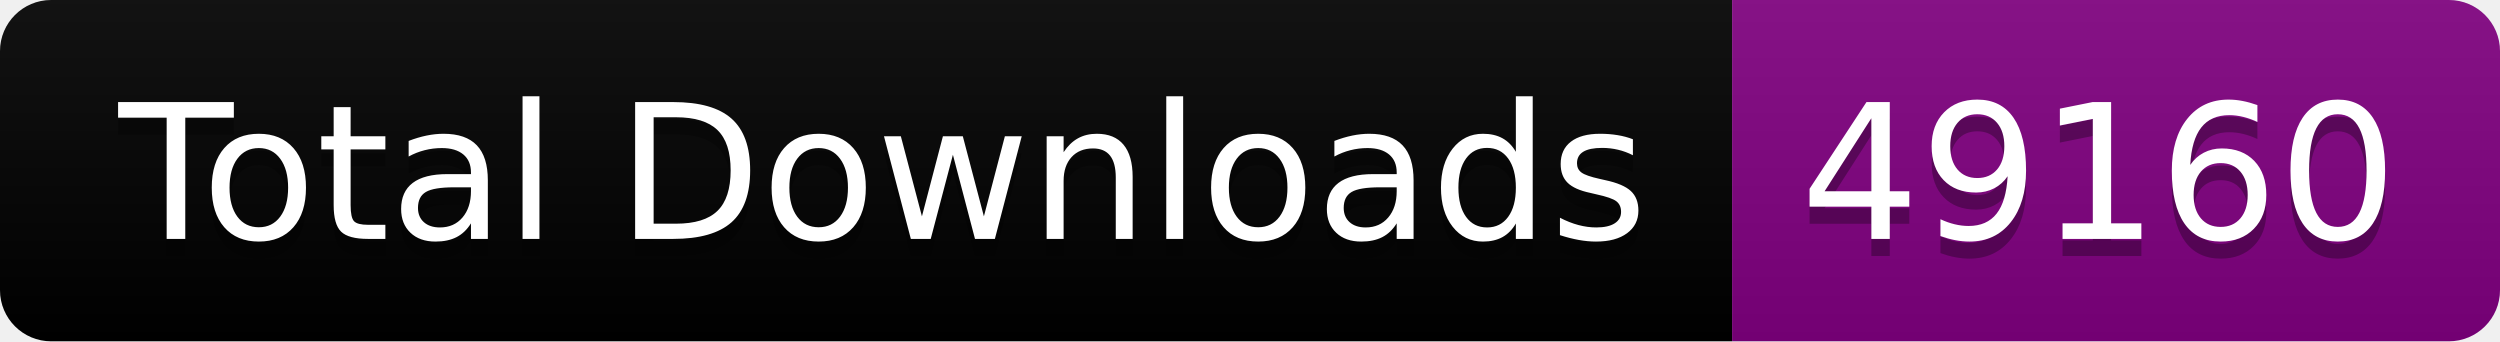
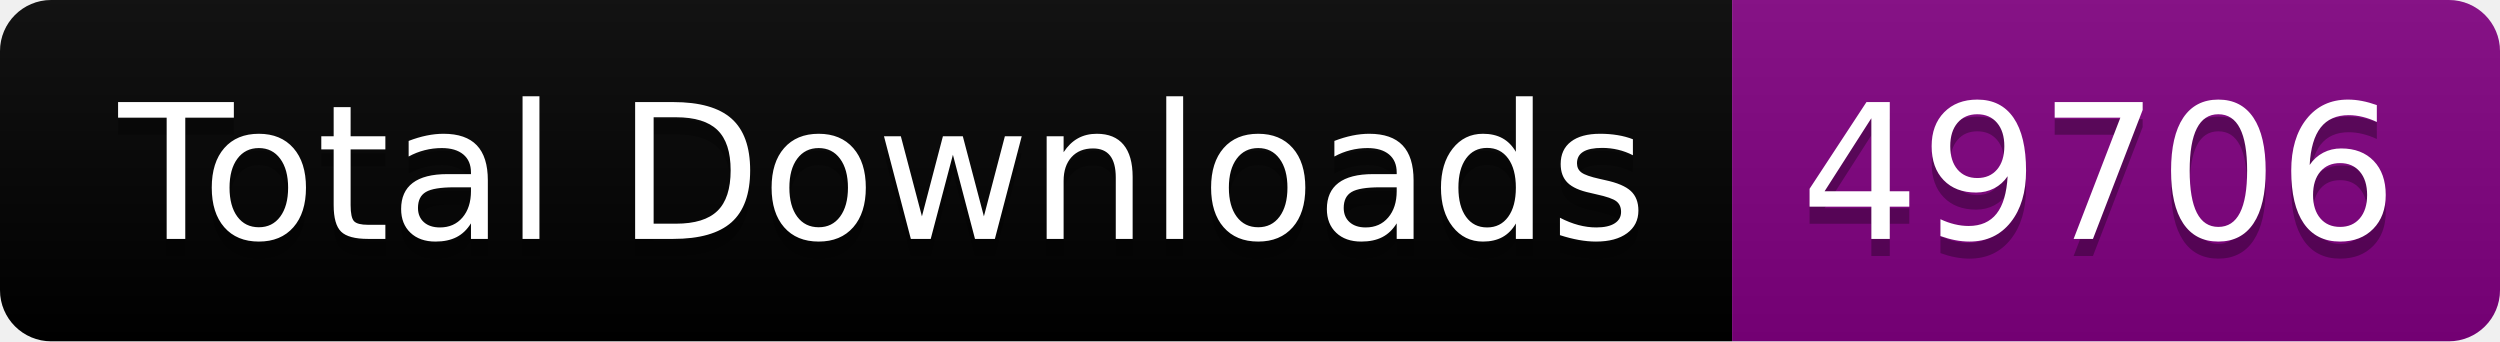
<svg xmlns="http://www.w3.org/2000/svg" width="146.5" height="20">
  <linearGradient id="smooth" x2="0" y2="100%">
    <stop offset="0" stop-color="#bbb" stop-opacity=".1" />
    <stop offset="1" stop-opacity=".1" />
  </linearGradient>
  <clipPath id="round">
    <rect width="146.5" height="20" rx="3" fill="#fff" />
  </clipPath>
  <g clip-path="url(#round)">
    <rect width="101.5" height="20" fill="black" />
    <rect x="101.5" width="45.0" height="20" fill="purple" />
    <rect width="146.5" height="20" fill="url(#smooth)" />
  </g>
  <g fill="#fff" text-anchor="middle" font-family="DejaVu Sans,Verdana,Geneva,sans-serif" font-size="110">
    <text x="517.5" y="150" fill="#010101" fill-opacity=".3" transform="scale(0.1)" textLength="915.0" lengthAdjust="spacing">Total Downloads</text>
    <text x="517.5" y="140" transform="scale(0.1)" textLength="915.0" lengthAdjust="spacing">Total Downloads</text>
-     <text x="1230.0" y="150" fill="#010101" fill-opacity=".3" transform="scale(0.1)" textLength="350.0" lengthAdjust="spacing">49160</text>
-     <text x="1230.0" y="140" transform="scale(0.1)" textLength="350.0" lengthAdjust="spacing">49160</text>
+     <text x="1230.0" y="150" fill="#010101" fill-opacity=".3" transform="scale(0.1)" textLength="350.0" lengthAdjust="spacing">49706</text>
+     <text x="1230.0" y="140" transform="scale(0.1)" textLength="350.0" lengthAdjust="spacing">49706</text>
  </g>
</svg>
